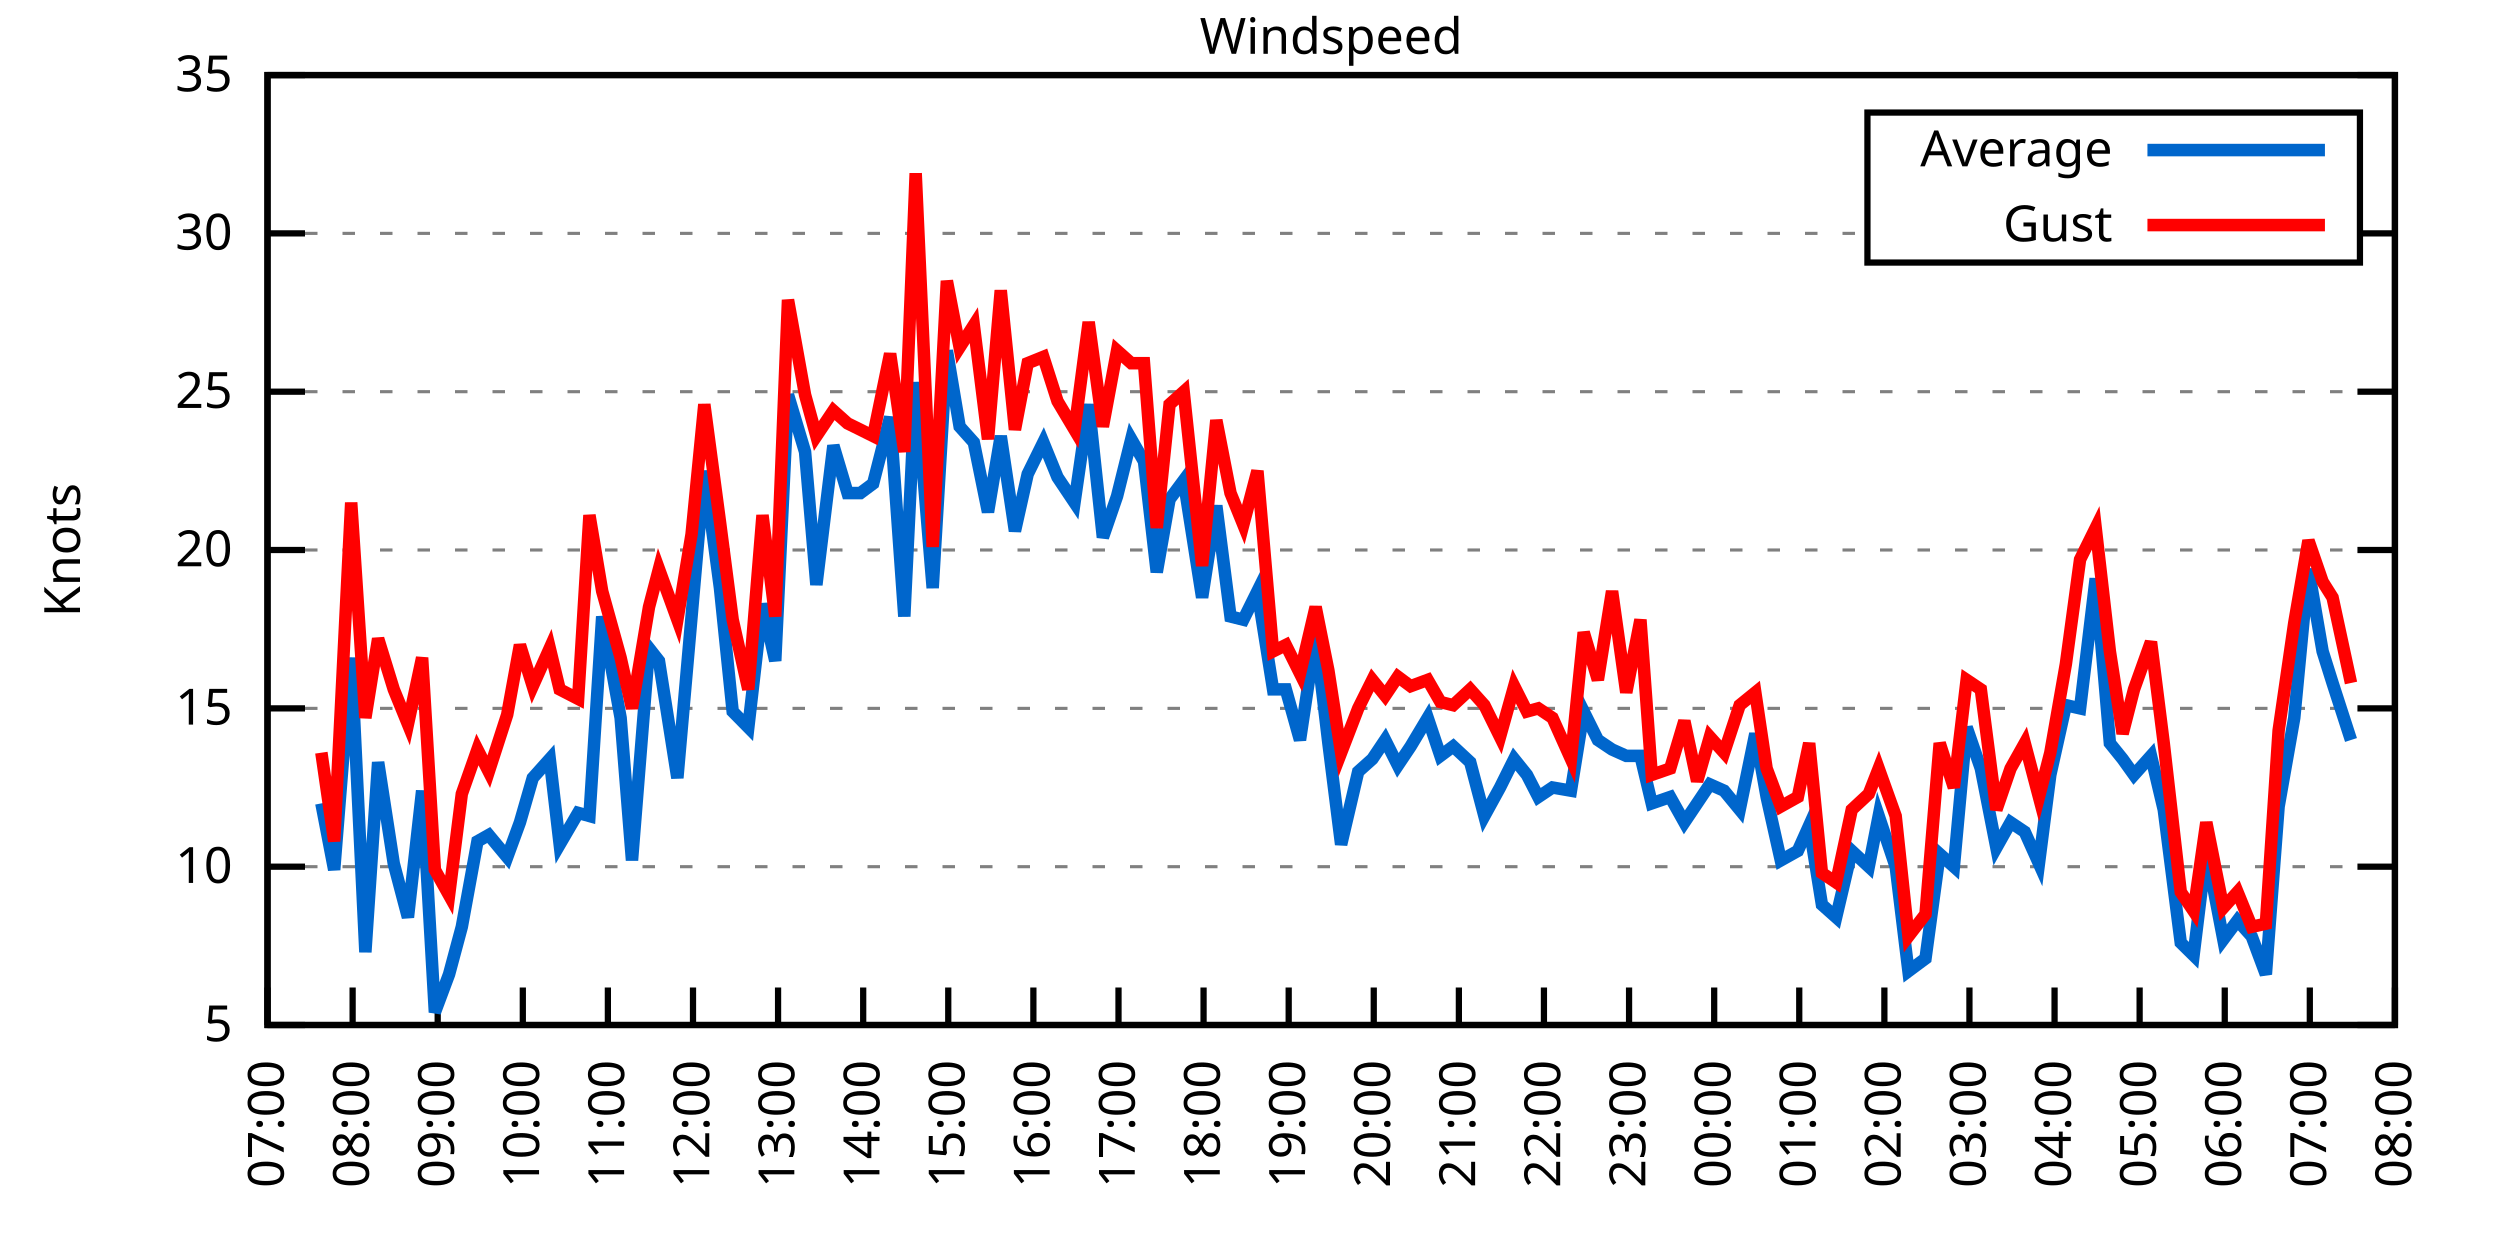
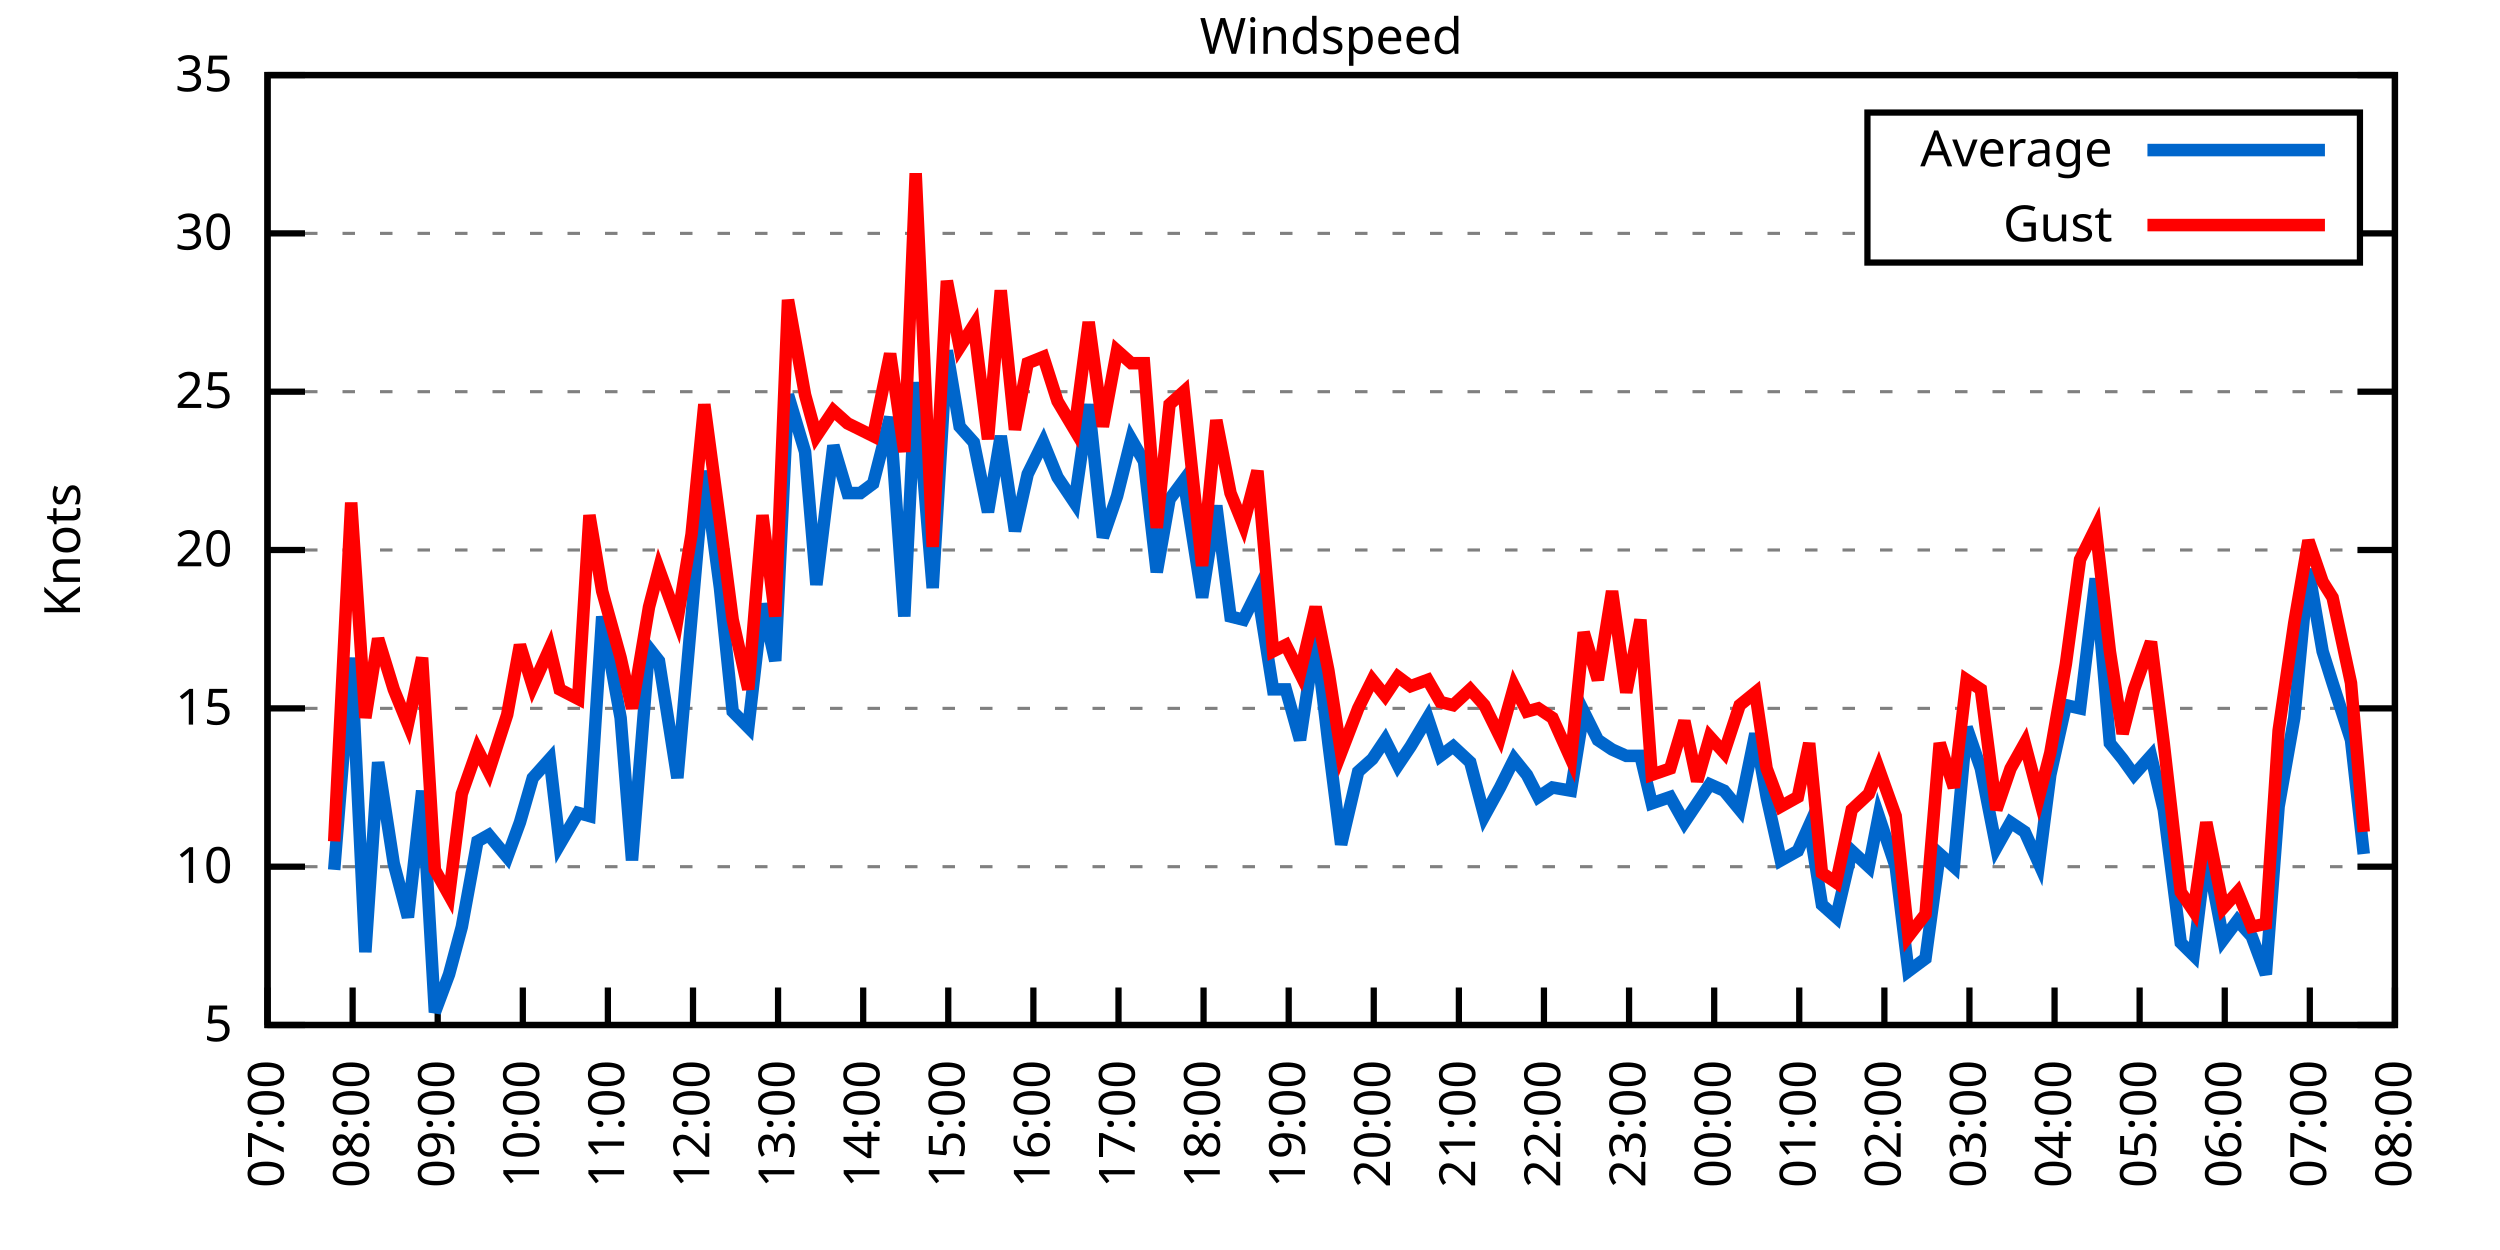
<svg xmlns="http://www.w3.org/2000/svg" xmlns:xlink="http://www.w3.org/1999/xlink" width="400" height="200" viewBox="0 0 400 200">
  <g id="gnuplot_canvas">
    <rect x="0" y="0" width="400" height="200" fill="none" />
    <defs>
      <circle id="gpDot" r="0.5" stroke-width="0.5" stroke="currentColor" />
      <path id="gpPt0" stroke-width="0.333" stroke="currentColor" d="M-1,0 h2 M0,-1 v2" />
      <path id="gpPt1" stroke-width="0.333" stroke="currentColor" d="M-1,-1 L1,1 M1,-1 L-1,1" />
      <path id="gpPt2" stroke-width="0.333" stroke="currentColor" d="M-1,0 L1,0 M0,-1 L0,1 M-1,-1 L1,1 M-1,1 L1,-1" />
      <rect id="gpPt3" stroke-width="0.333" stroke="currentColor" x="-1" y="-1" width="2" height="2" />
      <rect id="gpPt4" stroke-width="0.333" stroke="currentColor" fill="currentColor" x="-1" y="-1" width="2" height="2" />
      <circle id="gpPt5" stroke-width="0.333" stroke="currentColor" cx="0" cy="0" r="1" />
      <use xlink:href="#gpPt5" id="gpPt6" fill="currentColor" stroke="none" />
      <path id="gpPt7" stroke-width="0.333" stroke="currentColor" d="M0,-1.33 L-1.33,0.67 L1.33,0.67 z" />
      <use xlink:href="#gpPt7" id="gpPt8" fill="currentColor" stroke="none" />
      <use xlink:href="#gpPt7" id="gpPt9" stroke="currentColor" transform="rotate(180)" />
      <use xlink:href="#gpPt9" id="gpPt10" fill="currentColor" stroke="none" />
      <use xlink:href="#gpPt3" id="gpPt11" stroke="currentColor" transform="rotate(45)" />
      <use xlink:href="#gpPt11" id="gpPt12" fill="currentColor" stroke="none" />
      <path id="gpPt13" stroke-width="0.333" stroke="currentColor" d="M0,1.330 L1.265,0.411 L0.782,-1.067 L-0.782,-1.076 L-1.265,0.411 z" />
      <use xlink:href="#gpPt13" id="gpPt14" fill="currentColor" stroke="none" />
      <filter id="textbox" filterUnits="objectBoundingBox" x="0" y="0" height="1" width="1">
        <feFlood flood-color="white" flood-opacity="1" result="bgnd" />
        <feComposite in="SourceGraphic" in2="bgnd" operator="atop" />
      </filter>
      <filter id="greybox" filterUnits="objectBoundingBox" x="0" y="0" height="1" width="1">
        <feFlood flood-color="lightgrey" flood-opacity="1" result="grey" />
        <feComposite in="SourceGraphic" in2="grey" operator="atop" />
      </filter>
    </defs>
    <g fill="none" color="white" stroke="currentColor" stroke-width="1.00" stroke-linecap="butt" stroke-linejoin="miter">
</g>
    <g fill="none" color="black" stroke="currentColor" stroke-width="1.00" stroke-linecap="butt" stroke-linejoin="miter">
      <g stroke="none" shape-rendering="crispEdges">
        <polygon fill="rgb(255, 255, 255)" points="42.80,164.00 383.18,164.00 383.18,12.02 42.80,12.02 " />
      </g>
    </g>
    <g fill="none" color="black" stroke="currentColor" stroke-width="1.00" stroke-linecap="butt" stroke-linejoin="miter">
</g>
    <g fill="none" color="black" stroke="black" stroke-width="0.50" stroke-linecap="butt" stroke-linejoin="miter">
</g>
    <g fill="none" color="gray" stroke="currentColor" stroke-width="0.50" stroke-linecap="butt" stroke-linejoin="miter">
      <path stroke="gray" stroke-dasharray="2,4" class="gridline" d="M42.80,164.00 L383.19,164.00  " />
    </g>
    <g fill="none" color="gray" stroke="gray" stroke-width="1.00" stroke-linecap="butt" stroke-linejoin="miter">
</g>
    <g fill="none" color="black" stroke="currentColor" stroke-width="1.00" stroke-linecap="butt" stroke-linejoin="miter">
      <path stroke="black" d="M42.80,164.00 L48.80,164.00 M383.19,164.00 L377.19,164.00  " />
      <g transform="translate(37.20,166.60)" stroke="none" fill="black" font-family="Sans" font-size="8.00" text-anchor="end">
        <text>
          <tspan font-family="Sans"> 5</tspan>
        </text>
      </g>
    </g>
    <g fill="none" color="black" stroke="currentColor" stroke-width="1.00" stroke-linecap="butt" stroke-linejoin="miter">
</g>
    <g fill="none" color="black" stroke="black" stroke-width="0.50" stroke-linecap="butt" stroke-linejoin="miter">
</g>
    <g fill="none" color="gray" stroke="currentColor" stroke-width="0.50" stroke-linecap="butt" stroke-linejoin="miter">
      <path stroke="gray" stroke-dasharray="2,4" class="gridline" d="M42.80,138.67 L383.19,138.67  " />
    </g>
    <g fill="none" color="gray" stroke="gray" stroke-width="1.00" stroke-linecap="butt" stroke-linejoin="miter">
</g>
    <g fill="none" color="black" stroke="currentColor" stroke-width="1.00" stroke-linecap="butt" stroke-linejoin="miter">
      <path stroke="black" d="M42.80,138.67 L48.80,138.67 M383.19,138.67 L377.19,138.67  " />
      <g transform="translate(37.20,141.27)" stroke="none" fill="black" font-family="Sans" font-size="8.00" text-anchor="end">
        <text>
          <tspan font-family="Sans"> 10</tspan>
        </text>
      </g>
    </g>
    <g fill="none" color="black" stroke="currentColor" stroke-width="1.00" stroke-linecap="butt" stroke-linejoin="miter">
</g>
    <g fill="none" color="black" stroke="black" stroke-width="0.50" stroke-linecap="butt" stroke-linejoin="miter">
</g>
    <g fill="none" color="gray" stroke="currentColor" stroke-width="0.50" stroke-linecap="butt" stroke-linejoin="miter">
      <path stroke="gray" stroke-dasharray="2,4" class="gridline" d="M42.80,113.34 L383.19,113.34  " />
    </g>
    <g fill="none" color="gray" stroke="gray" stroke-width="1.00" stroke-linecap="butt" stroke-linejoin="miter">
</g>
    <g fill="none" color="black" stroke="currentColor" stroke-width="1.00" stroke-linecap="butt" stroke-linejoin="miter">
      <path stroke="black" d="M42.80,113.34 L48.80,113.34 M383.19,113.34 L377.19,113.34  " />
      <g transform="translate(37.20,115.94)" stroke="none" fill="black" font-family="Sans" font-size="8.00" text-anchor="end">
        <text>
          <tspan font-family="Sans"> 15</tspan>
        </text>
      </g>
    </g>
    <g fill="none" color="black" stroke="currentColor" stroke-width="1.00" stroke-linecap="butt" stroke-linejoin="miter">
</g>
    <g fill="none" color="black" stroke="black" stroke-width="0.50" stroke-linecap="butt" stroke-linejoin="miter">
</g>
    <g fill="none" color="gray" stroke="currentColor" stroke-width="0.50" stroke-linecap="butt" stroke-linejoin="miter">
      <path stroke="gray" stroke-dasharray="2,4" class="gridline" d="M42.80,88.00 L383.19,88.00  " />
    </g>
    <g fill="none" color="gray" stroke="gray" stroke-width="1.00" stroke-linecap="butt" stroke-linejoin="miter">
</g>
    <g fill="none" color="black" stroke="currentColor" stroke-width="1.00" stroke-linecap="butt" stroke-linejoin="miter">
      <path stroke="black" d="M42.80,88.00 L48.80,88.00 M383.19,88.00 L377.19,88.00  " />
      <g transform="translate(37.20,90.60)" stroke="none" fill="black" font-family="Sans" font-size="8.00" text-anchor="end">
        <text>
          <tspan font-family="Sans"> 20</tspan>
        </text>
      </g>
    </g>
    <g fill="none" color="black" stroke="currentColor" stroke-width="1.00" stroke-linecap="butt" stroke-linejoin="miter">
</g>
    <g fill="none" color="black" stroke="black" stroke-width="0.50" stroke-linecap="butt" stroke-linejoin="miter">
</g>
    <g fill="none" color="gray" stroke="currentColor" stroke-width="0.50" stroke-linecap="butt" stroke-linejoin="miter">
      <path stroke="gray" stroke-dasharray="2,4" class="gridline" d="M42.80,62.67 L383.19,62.67  " />
    </g>
    <g fill="none" color="gray" stroke="gray" stroke-width="1.00" stroke-linecap="butt" stroke-linejoin="miter">
</g>
    <g fill="none" color="black" stroke="currentColor" stroke-width="1.00" stroke-linecap="butt" stroke-linejoin="miter">
      <path stroke="black" d="M42.80,62.67 L48.80,62.67 M383.19,62.67 L377.19,62.67  " />
      <g transform="translate(37.20,65.27)" stroke="none" fill="black" font-family="Sans" font-size="8.00" text-anchor="end">
        <text>
          <tspan font-family="Sans"> 25</tspan>
        </text>
      </g>
    </g>
    <g fill="none" color="black" stroke="currentColor" stroke-width="1.00" stroke-linecap="butt" stroke-linejoin="miter">
</g>
    <g fill="none" color="black" stroke="black" stroke-width="0.50" stroke-linecap="butt" stroke-linejoin="miter">
</g>
    <g fill="none" color="gray" stroke="currentColor" stroke-width="0.50" stroke-linecap="butt" stroke-linejoin="miter">
      <path stroke="gray" stroke-dasharray="2,4" class="gridline" d="M42.80,37.34 L298.79,37.34 M377.59,37.34 L383.19,37.34  " />
    </g>
    <g fill="none" color="gray" stroke="gray" stroke-width="1.00" stroke-linecap="butt" stroke-linejoin="miter">
</g>
    <g fill="none" color="black" stroke="currentColor" stroke-width="1.00" stroke-linecap="butt" stroke-linejoin="miter">
      <path stroke="black" d="M42.80,37.34 L48.80,37.34 M383.19,37.34 L377.19,37.34  " />
      <g transform="translate(37.20,39.94)" stroke="none" fill="black" font-family="Sans" font-size="8.00" text-anchor="end">
        <text>
          <tspan font-family="Sans"> 30</tspan>
        </text>
      </g>
    </g>
    <g fill="none" color="black" stroke="currentColor" stroke-width="1.00" stroke-linecap="butt" stroke-linejoin="miter">
</g>
    <g fill="none" color="black" stroke="black" stroke-width="0.50" stroke-linecap="butt" stroke-linejoin="miter">
</g>
    <g fill="none" color="gray" stroke="currentColor" stroke-width="0.50" stroke-linecap="butt" stroke-linejoin="miter">
      <path stroke="gray" stroke-dasharray="2,4" class="gridline" d="M42.80,12.01 L383.19,12.01  " />
    </g>
    <g fill="none" color="gray" stroke="gray" stroke-width="1.00" stroke-linecap="butt" stroke-linejoin="miter">
</g>
    <g fill="none" color="black" stroke="currentColor" stroke-width="1.00" stroke-linecap="butt" stroke-linejoin="miter">
      <path stroke="black" d="M42.80,12.01 L48.80,12.01 M383.19,12.01 L377.19,12.01  " />
      <g transform="translate(37.20,14.61)" stroke="none" fill="black" font-family="Sans" font-size="8.00" text-anchor="end">
        <text>
          <tspan font-family="Sans"> 35</tspan>
        </text>
      </g>
    </g>
    <g fill="none" color="black" stroke="currentColor" stroke-width="1.00" stroke-linecap="butt" stroke-linejoin="miter">
      <path stroke="black" d="M42.80,164.00 L42.80,158.00  " />
      <g transform="translate(45.40,169.60) rotate(270.00)" stroke="none" fill="black" font-family="Sans" font-size="8.00" text-anchor="end">
        <text>
          <tspan font-family="Sans">07:00</tspan>
        </text>
      </g>
    </g>
    <g fill="none" color="black" stroke="currentColor" stroke-width="1.00" stroke-linecap="butt" stroke-linejoin="miter">
      <path stroke="black" d="M56.42,164.00 L56.42,158.00  " />
      <g transform="translate(59.02,169.60) rotate(270.00)" stroke="none" fill="black" font-family="Sans" font-size="8.00" text-anchor="end">
        <text>
          <tspan font-family="Sans">08:00</tspan>
        </text>
      </g>
    </g>
    <g fill="none" color="black" stroke="currentColor" stroke-width="1.00" stroke-linecap="butt" stroke-linejoin="miter">
      <path stroke="black" d="M70.03,164.00 L70.03,158.00  " />
      <g transform="translate(72.63,169.60) rotate(270.00)" stroke="none" fill="black" font-family="Sans" font-size="8.00" text-anchor="end">
        <text>
          <tspan font-family="Sans">09:00</tspan>
        </text>
      </g>
    </g>
    <g fill="none" color="black" stroke="currentColor" stroke-width="1.00" stroke-linecap="butt" stroke-linejoin="miter">
      <path stroke="black" d="M83.65,164.00 L83.65,158.00  " />
      <g transform="translate(86.25,169.60) rotate(270.00)" stroke="none" fill="black" font-family="Sans" font-size="8.00" text-anchor="end">
        <text>
          <tspan font-family="Sans">10:00</tspan>
        </text>
      </g>
    </g>
    <g fill="none" color="black" stroke="currentColor" stroke-width="1.00" stroke-linecap="butt" stroke-linejoin="miter">
      <path stroke="black" d="M97.26,164.00 L97.26,158.00  " />
      <g transform="translate(99.86,169.60) rotate(270.00)" stroke="none" fill="black" font-family="Sans" font-size="8.00" text-anchor="end">
        <text>
          <tspan font-family="Sans">11:00</tspan>
        </text>
      </g>
    </g>
    <g fill="none" color="black" stroke="currentColor" stroke-width="1.00" stroke-linecap="butt" stroke-linejoin="miter">
      <path stroke="black" d="M110.88,164.00 L110.88,158.00  " />
      <g transform="translate(113.48,169.60) rotate(270.00)" stroke="none" fill="black" font-family="Sans" font-size="8.00" text-anchor="end">
        <text>
          <tspan font-family="Sans">12:00</tspan>
        </text>
      </g>
    </g>
    <g fill="none" color="black" stroke="currentColor" stroke-width="1.00" stroke-linecap="butt" stroke-linejoin="miter">
      <path stroke="black" d="M124.49,164.00 L124.49,158.00  " />
      <g transform="translate(127.09,169.60) rotate(270.00)" stroke="none" fill="black" font-family="Sans" font-size="8.00" text-anchor="end">
        <text>
          <tspan font-family="Sans">13:00</tspan>
        </text>
      </g>
    </g>
    <g fill="none" color="black" stroke="currentColor" stroke-width="1.00" stroke-linecap="butt" stroke-linejoin="miter">
      <path stroke="black" d="M138.11,164.00 L138.11,158.00  " />
      <g transform="translate(140.71,169.60) rotate(270.00)" stroke="none" fill="black" font-family="Sans" font-size="8.00" text-anchor="end">
        <text>
          <tspan font-family="Sans">14:00</tspan>
        </text>
      </g>
    </g>
    <g fill="none" color="black" stroke="currentColor" stroke-width="1.00" stroke-linecap="butt" stroke-linejoin="miter">
      <path stroke="black" d="M151.72,164.00 L151.72,158.00  " />
      <g transform="translate(154.32,169.60) rotate(270.00)" stroke="none" fill="black" font-family="Sans" font-size="8.00" text-anchor="end">
        <text>
          <tspan font-family="Sans">15:00</tspan>
        </text>
      </g>
    </g>
    <g fill="none" color="black" stroke="currentColor" stroke-width="1.00" stroke-linecap="butt" stroke-linejoin="miter">
      <path stroke="black" d="M165.34,164.00 L165.34,158.00  " />
      <g transform="translate(167.94,169.60) rotate(270.00)" stroke="none" fill="black" font-family="Sans" font-size="8.00" text-anchor="end">
        <text>
          <tspan font-family="Sans">16:00</tspan>
        </text>
      </g>
    </g>
    <g fill="none" color="black" stroke="currentColor" stroke-width="1.00" stroke-linecap="butt" stroke-linejoin="miter">
      <path stroke="black" d="M178.96,164.00 L178.96,158.00  " />
      <g transform="translate(181.56,169.60) rotate(270.00)" stroke="none" fill="black" font-family="Sans" font-size="8.00" text-anchor="end">
        <text>
          <tspan font-family="Sans">17:00</tspan>
        </text>
      </g>
    </g>
    <g fill="none" color="black" stroke="currentColor" stroke-width="1.00" stroke-linecap="butt" stroke-linejoin="miter">
      <path stroke="black" d="M192.57,164.00 L192.57,158.00  " />
      <g transform="translate(195.17,169.60) rotate(270.00)" stroke="none" fill="black" font-family="Sans" font-size="8.00" text-anchor="end">
        <text>
          <tspan font-family="Sans">18:00</tspan>
        </text>
      </g>
    </g>
    <g fill="none" color="black" stroke="currentColor" stroke-width="1.00" stroke-linecap="butt" stroke-linejoin="miter">
      <path stroke="black" d="M206.19,164.00 L206.19,158.00  " />
      <g transform="translate(208.79,169.60) rotate(270.00)" stroke="none" fill="black" font-family="Sans" font-size="8.00" text-anchor="end">
        <text>
          <tspan font-family="Sans">19:00</tspan>
        </text>
      </g>
    </g>
    <g fill="none" color="black" stroke="currentColor" stroke-width="1.00" stroke-linecap="butt" stroke-linejoin="miter">
      <path stroke="black" d="M219.80,164.00 L219.80,158.00  " />
      <g transform="translate(222.40,169.60) rotate(270.00)" stroke="none" fill="black" font-family="Sans" font-size="8.00" text-anchor="end">
        <text>
          <tspan font-family="Sans">20:00</tspan>
        </text>
      </g>
    </g>
    <g fill="none" color="black" stroke="currentColor" stroke-width="1.00" stroke-linecap="butt" stroke-linejoin="miter">
      <path stroke="black" d="M233.42,164.00 L233.42,158.00  " />
      <g transform="translate(236.02,169.60) rotate(270.00)" stroke="none" fill="black" font-family="Sans" font-size="8.00" text-anchor="end">
        <text>
          <tspan font-family="Sans">21:00</tspan>
        </text>
      </g>
    </g>
    <g fill="none" color="black" stroke="currentColor" stroke-width="1.00" stroke-linecap="butt" stroke-linejoin="miter">
      <path stroke="black" d="M247.03,164.00 L247.03,158.00  " />
      <g transform="translate(249.63,169.60) rotate(270.00)" stroke="none" fill="black" font-family="Sans" font-size="8.00" text-anchor="end">
        <text>
          <tspan font-family="Sans">22:00</tspan>
        </text>
      </g>
    </g>
    <g fill="none" color="black" stroke="currentColor" stroke-width="1.00" stroke-linecap="butt" stroke-linejoin="miter">
      <path stroke="black" d="M260.65,164.00 L260.65,158.00  " />
      <g transform="translate(263.25,169.60) rotate(270.00)" stroke="none" fill="black" font-family="Sans" font-size="8.00" text-anchor="end">
        <text>
          <tspan font-family="Sans">23:00</tspan>
        </text>
      </g>
    </g>
    <g fill="none" color="black" stroke="currentColor" stroke-width="1.00" stroke-linecap="butt" stroke-linejoin="miter">
      <path stroke="black" d="M274.27,164.00 L274.27,158.00  " />
      <g transform="translate(276.87,169.60) rotate(270.00)" stroke="none" fill="black" font-family="Sans" font-size="8.00" text-anchor="end">
        <text>
          <tspan font-family="Sans">00:00</tspan>
        </text>
      </g>
    </g>
    <g fill="none" color="black" stroke="currentColor" stroke-width="1.00" stroke-linecap="butt" stroke-linejoin="miter">
      <path stroke="black" d="M287.88,164.00 L287.88,158.00  " />
      <g transform="translate(290.48,169.60) rotate(270.00)" stroke="none" fill="black" font-family="Sans" font-size="8.00" text-anchor="end">
        <text>
          <tspan font-family="Sans">01:00</tspan>
        </text>
      </g>
    </g>
    <g fill="none" color="black" stroke="currentColor" stroke-width="1.00" stroke-linecap="butt" stroke-linejoin="miter">
      <path stroke="black" d="M301.50,164.00 L301.50,158.00  " />
      <g transform="translate(304.10,169.60) rotate(270.00)" stroke="none" fill="black" font-family="Sans" font-size="8.00" text-anchor="end">
        <text>
          <tspan font-family="Sans">02:00</tspan>
        </text>
      </g>
    </g>
    <g fill="none" color="black" stroke="currentColor" stroke-width="1.00" stroke-linecap="butt" stroke-linejoin="miter">
      <path stroke="black" d="M315.11,164.00 L315.11,158.00  " />
      <g transform="translate(317.71,169.60) rotate(270.00)" stroke="none" fill="black" font-family="Sans" font-size="8.00" text-anchor="end">
        <text>
          <tspan font-family="Sans">03:00</tspan>
        </text>
      </g>
    </g>
    <g fill="none" color="black" stroke="currentColor" stroke-width="1.00" stroke-linecap="butt" stroke-linejoin="miter">
      <path stroke="black" d="M328.73,164.00 L328.73,158.00  " />
      <g transform="translate(331.33,169.60) rotate(270.00)" stroke="none" fill="black" font-family="Sans" font-size="8.00" text-anchor="end">
        <text>
          <tspan font-family="Sans">04:00</tspan>
        </text>
      </g>
    </g>
    <g fill="none" color="black" stroke="currentColor" stroke-width="1.00" stroke-linecap="butt" stroke-linejoin="miter">
      <path stroke="black" d="M342.34,164.00 L342.34,158.00  " />
      <g transform="translate(344.94,169.60) rotate(270.00)" stroke="none" fill="black" font-family="Sans" font-size="8.00" text-anchor="end">
        <text>
          <tspan font-family="Sans">05:00</tspan>
        </text>
      </g>
    </g>
    <g fill="none" color="black" stroke="currentColor" stroke-width="1.00" stroke-linecap="butt" stroke-linejoin="miter">
      <path stroke="black" d="M355.96,164.00 L355.96,158.00  " />
      <g transform="translate(358.56,169.60) rotate(270.00)" stroke="none" fill="black" font-family="Sans" font-size="8.00" text-anchor="end">
        <text>
          <tspan font-family="Sans">06:00</tspan>
        </text>
      </g>
    </g>
    <g fill="none" color="black" stroke="currentColor" stroke-width="1.00" stroke-linecap="butt" stroke-linejoin="miter">
      <path stroke="black" d="M369.57,164.00 L369.57,158.00  " />
      <g transform="translate(372.17,169.60) rotate(270.00)" stroke="none" fill="black" font-family="Sans" font-size="8.00" text-anchor="end">
        <text>
          <tspan font-family="Sans">07:00</tspan>
        </text>
      </g>
    </g>
    <g fill="none" color="black" stroke="currentColor" stroke-width="1.00" stroke-linecap="butt" stroke-linejoin="miter">
      <path stroke="black" d="M383.19,164.00 L383.19,158.00  " />
      <g transform="translate(385.79,169.60) rotate(270.00)" stroke="none" fill="black" font-family="Sans" font-size="8.00" text-anchor="end">
        <text>
          <tspan font-family="Sans">08:00</tspan>
        </text>
      </g>
    </g>
    <g fill="none" color="black" stroke="currentColor" stroke-width="1.00" stroke-linecap="butt" stroke-linejoin="miter">
</g>
    <g fill="none" color="black" stroke="currentColor" stroke-width="1.00" stroke-linecap="butt" stroke-linejoin="miter">
      <path stroke="black" d="M42.80,12.01 L42.80,164.00 L383.19,164.00 L383.19,12.01 L42.80,12.01 Z  " />
    </g>
    <g fill="none" color="black" stroke="currentColor" stroke-width="1.00" stroke-linecap="butt" stroke-linejoin="miter">
</g>
    <g fill="none" color="black" stroke="currentColor" stroke-width="1.00" stroke-linecap="butt" stroke-linejoin="miter">
      <path stroke="black" d="M298.79,42.01 L298.79,18.01 L377.59,18.01 L377.59,42.01 L298.79,42.01 Z  " />
    </g>
    <g id="Windspeed_plot_1">
      <g fill="none" color="white" stroke="black" stroke-width="2.00" stroke-linecap="butt" stroke-linejoin="miter">
</g>
      <g fill="none" color="black" stroke="currentColor" stroke-width="2.00" stroke-linecap="butt" stroke-linejoin="miter">
        <g transform="translate(337.99,26.61)" stroke="none" fill="black" font-family="Sans" font-size="8.00" text-anchor="end">
          <text>
            <tspan font-family="Sans">Average</tspan>
          </text>
        </g>
      </g>
      <g fill="none" color="black" stroke="currentColor" stroke-width="2.00" stroke-linecap="butt" stroke-linejoin="miter">
-         <path stroke="rgb(  0, 102, 204)" d="M343.59,24.01 L371.99,24.01 M51.42,128.54 L53.47,139.17 L56.19,105.23 L58.46,152.35 L60.50,121.95 L63.00,138.16   L65.27,146.77 L67.54,126.51 L69.58,161.97 L71.85,155.89 L73.89,148.29 L76.39,134.62 L78.20,133.60 L81.15,137.15   L83.19,131.58 L85.24,124.48 L87.96,121.44 L89.55,135.12 L92.50,130.06 L94.31,130.56 L96.35,98.64 L99.30,114.86   L101.12,137.66 L103.84,103.71 L105.43,105.74 L108.38,124.48 L110.65,98.64 L112.69,75.34 L115.19,94.08 L117.23,113.84   L119.73,116.38 L122.00,96.62 L124.04,105.74 L126.08,63.18 L128.81,72.30 L130.62,93.58 L133.34,71.29 L135.61,78.89   L137.66,78.89 L139.70,77.37 L142.42,66.73 L144.69,98.64 L146.51,61.15 L149.23,94.08 L151.50,56.09 L153.54,68.25   L155.81,70.78 L158.08,81.93 L160.12,69.77 L162.39,84.97 L164.43,75.85 L166.93,70.78 L169.20,76.35 L171.92,80.41   L174.19,64.70 L176.46,85.98 L178.73,79.39 L181.00,70.27 L183.04,73.82 L185.08,91.55 L187.13,79.90 L189.39,76.86   L192.34,95.60 L194.61,80.91 L196.88,98.64 L198.93,99.15 L201.19,94.59 L203.69,110.30 L205.73,110.30 L208.00,118.40   L210.50,101.68 L212.54,118.91 L214.58,135.12 L217.31,123.47 L219.58,121.44 L221.62,118.40 L223.66,122.46 L225.70,119.42   L228.43,114.86 L230.47,120.94 L232.51,119.42 L235.23,121.95 L237.50,130.56 L240.00,126.00 L242.27,121.44 L244.31,123.98   L246.13,127.52 L248.40,126.00 L251.35,126.51 L253.39,113.84 L255.66,118.40 L257.93,119.92 L260.20,120.94 L262.47,120.94   L264.28,128.54 L267.23,127.52 L269.50,131.58 L271.54,128.54 L273.58,125.50 L275.85,126.51 L278.35,129.55 L280.85,117.39   L282.66,127.52 L284.93,137.66 L287.65,136.14 L289.47,132.08 L291.51,144.75 L293.78,146.77 L296.28,136.14 L299.00,138.67   L300.59,130.56 L303.31,138.67 L305.35,155.39 L308.08,153.36 L310.35,136.64 L312.62,138.67 L314.66,116.38 L316.93,122.96   L319.42,135.63 L321.69,131.58 L323.96,133.10 L326.23,138.16 L328.05,123.98 L330.54,112.83 L332.81,113.34 L335.31,92.56   L337.58,118.91 L339.62,121.44 L341.44,123.98 L344.16,120.94 L346.20,129.55 L348.92,150.83 L350.97,152.85 L353.01,136.14   L355.73,150.32 L358.00,147.28 L360.27,149.81 L362.54,155.89 L364.58,129.04 L367.08,114.86 L369.35,91.04 L371.62,104.22   L373.21,109.28 L376.16,118.40  " />
+         <path stroke="rgb(  0, 102, 204)" d="M343.59,24.01 L371.99,24.01 M53.47,139.17 L56.19,105.23 L58.46,152.35 L60.50,121.95 L63.00,138.16 L65.27,146.77   L67.54,126.51 L69.58,161.97 L71.85,155.89 L73.89,148.29 L76.39,134.62 L78.20,133.60 L81.15,137.15 L83.19,131.58   L85.24,124.48 L87.96,121.44 L89.55,135.12 L92.50,130.06 L94.31,130.56 L96.35,98.64 L99.30,114.86 L101.12,137.66   L103.84,103.71 L105.43,105.74 L108.38,124.48 L110.65,98.64 L112.69,75.34 L115.19,94.08 L117.23,113.84 L119.73,116.38   L122.00,96.62 L124.04,105.74 L126.08,63.18 L128.81,72.30 L130.62,93.58 L133.34,71.29 L135.61,78.89 L137.66,78.89   L139.70,77.37 L142.42,66.73 L144.69,98.64 L146.51,61.15 L149.23,94.08 L151.50,56.09 L153.54,68.25 L155.81,70.78   L158.08,81.93 L160.12,69.77 L162.39,84.97 L164.43,75.85 L166.93,70.78 L169.20,76.35 L171.92,80.41 L174.19,64.70   L176.46,85.98 L178.73,79.39 L181.00,70.27 L183.04,73.82 L185.08,91.55 L187.13,79.90 L189.39,76.86 L192.34,95.60   L194.61,80.91 L196.88,98.64 L198.93,99.15 L201.19,94.59 L203.69,110.30 L205.73,110.30 L208.00,118.40 L210.50,101.68   L212.54,118.91 L214.58,135.12 L217.31,123.47 L219.58,121.44 L221.62,118.40 L223.66,122.46 L225.70,119.42 L228.43,114.86   L230.47,120.94 L232.51,119.42 L235.23,121.95 L237.50,130.56 L240.00,126.00 L242.27,121.44 L244.31,123.98 L246.13,127.52   L248.40,126.00 L251.35,126.51 L253.39,113.84 L255.66,118.40 L257.93,119.92 L260.20,120.94 L262.47,120.94 L264.28,128.54   L267.23,127.52 L269.50,131.58 L271.54,128.54 L273.58,125.50 L275.85,126.51 L278.35,129.55 L280.85,117.39 L282.66,127.52   L284.93,137.66 L287.65,136.14 L289.47,132.08 L291.51,144.75 L293.78,146.77 L296.28,136.14 L299.00,138.67 L300.59,130.56   L303.31,138.67 L305.35,155.39 L308.08,153.36 L310.35,136.64 L312.62,138.67 L314.66,116.38 L316.93,122.96 L319.42,135.63   L321.69,131.58 L323.96,133.10 L326.23,138.16 L328.05,123.98 L330.54,112.83 L332.81,113.34 L335.31,92.56 L337.58,118.91   L339.62,121.44 L341.44,123.98 L344.16,120.94 L346.20,129.55 L348.92,150.83 L350.97,152.85 L353.01,136.14 L355.73,150.32   L358.00,147.28 L360.27,149.81 L362.54,155.89 L364.58,129.04 L367.08,114.86 L369.35,91.04 L371.62,104.22 L373.21,109.28   L376.16,118.40 L378.20,136.64  " />
      </g>
    </g>
    <g id="Windspeed_plot_2">
      <g fill="none" color="black" stroke="currentColor" stroke-width="2.00" stroke-linecap="butt" stroke-linejoin="miter">
        <g transform="translate(337.99,38.61)" stroke="none" fill="black" font-family="Sans" font-size="8.00" text-anchor="end">
          <text>
            <tspan font-family="Sans">Gust</tspan>
          </text>
        </g>
      </g>
      <g fill="none" color="black" stroke="currentColor" stroke-width="2.00" stroke-linecap="butt" stroke-linejoin="miter">
-         <path stroke="rgb(255,   0,   0)" d="M343.59,36.01 L371.99,36.01 M51.42,120.43 L53.47,134.62 L56.19,80.41 L58.46,114.86 L60.50,102.19 L63.00,110.30   L65.27,115.87 L67.54,105.23 L69.58,139.17 L71.85,143.23 L73.89,127.02 L76.39,119.92 L78.20,123.47 L81.15,114.35   L83.19,103.20 L85.24,109.79 L87.96,103.71 L89.55,110.30 L92.50,111.82 L94.31,82.43 L96.35,94.59 L99.30,105.23   L101.12,113.34 L103.84,97.12 L105.43,91.04 L108.38,99.15 L110.65,85.47 L112.69,64.70 L115.19,83.45 L117.23,99.15   L119.73,110.30 L122.00,82.43 L124.04,98.64 L126.08,47.98 L128.81,63.18 L130.62,69.77 L133.34,65.71 L135.61,67.74   L137.66,68.75 L139.70,69.77 L142.42,56.59 L144.69,72.30 L146.51,27.72 L149.23,87.50 L151.50,44.94 L153.54,55.58   L155.81,52.03 L158.08,70.27 L160.12,46.46 L162.39,68.75 L164.43,58.11 L166.93,57.10 L169.20,64.19 L171.92,68.75   L174.19,51.53 L176.46,68.25 L178.73,56.09 L181.00,58.11 L183.04,58.11 L185.08,84.46 L187.13,64.70 L189.39,62.67   L192.34,90.54 L194.61,67.23 L196.88,78.89 L198.93,83.95 L201.19,75.34 L203.69,104.22 L205.73,103.20 L208.00,107.76   L210.50,97.12 L212.54,107.26 L214.58,120.43 L217.31,113.34 L219.58,108.78 L221.62,111.31 L223.66,108.27 L225.70,109.79   L228.43,108.78 L230.47,112.32 L232.51,112.83 L235.23,110.30 L237.50,112.83 L240.00,117.90 L242.27,109.79 L244.31,113.84   L246.13,113.34 L248.40,114.86 L251.35,121.44 L253.39,101.18 L255.66,108.78 L257.93,94.59 L260.20,110.80 L262.47,99.15   L264.28,123.98 L267.23,122.96 L269.50,115.36 L271.54,124.99 L273.58,117.90 L275.85,120.43 L278.35,112.83 L280.85,110.80   L282.66,122.96 L284.93,129.04 L287.65,127.52 L289.47,118.91 L291.51,139.68 L293.78,141.20 L296.28,129.55 L299.00,127.02   L300.59,122.96 L303.31,130.56 L305.35,149.81 L308.08,146.27 L310.35,118.91 L312.62,126.00 L314.66,108.78 L316.93,110.30   L319.42,129.55 L321.69,122.96 L323.96,118.91 L326.23,127.52 L328.05,120.43 L330.54,106.24 L332.81,89.52 L335.31,84.46   L337.58,104.22 L339.62,117.39 L341.44,110.30 L344.16,102.70 L346.20,118.91 L348.92,142.72 L350.97,145.76 L353.01,131.58   L355.73,145.25 L358.00,142.72 L360.27,148.29 L362.54,147.79 L364.58,116.88 L367.08,99.66 L369.35,86.49 L371.62,93.07   L373.21,95.60 L376.16,109.28  " />
+         <path stroke="rgb(255,   0,   0)" d="M343.59,36.01 L371.99,36.01 M53.47,134.62 L56.19,80.41 L58.46,114.86 L60.50,102.19 L63.00,110.30 L65.27,115.87   L67.54,105.23 L69.58,139.17 L71.85,143.23 L73.89,127.02 L76.39,119.92 L78.20,123.47 L81.15,114.35 L83.19,103.20   L85.24,109.79 L87.96,103.71 L89.55,110.30 L92.50,111.82 L94.31,82.43 L96.35,94.59 L99.30,105.23 L101.12,113.34   L103.84,97.12 L105.43,91.04 L108.38,99.15 L110.65,85.47 L112.69,64.70 L115.19,83.45 L117.23,99.15 L119.73,110.30   L122.00,82.43 L124.04,98.64 L126.08,47.98 L128.81,63.18 L130.62,69.77 L133.34,65.71 L135.61,67.74 L137.66,68.75   L139.70,69.77 L142.42,56.59 L144.69,72.30 L146.51,27.72 L149.23,87.50 L151.50,44.94 L153.54,55.58 L155.81,52.03   L158.08,70.27 L160.12,46.46 L162.39,68.75 L164.43,58.11 L166.93,57.10 L169.20,64.19 L171.92,68.75 L174.19,51.53   L176.46,68.25 L178.73,56.09 L181.00,58.11 L183.04,58.11 L185.08,84.46 L187.13,64.70 L189.39,62.67 L192.34,90.54   L194.61,67.23 L196.88,78.89 L198.93,83.95 L201.19,75.34 L203.69,104.22 L205.73,103.20 L208.00,107.76 L210.50,97.12   L212.54,107.26 L214.58,120.43 L217.31,113.34 L219.58,108.78 L221.62,111.31 L223.66,108.27 L225.70,109.79 L228.43,108.78   L230.47,112.32 L232.51,112.83 L235.23,110.30 L237.50,112.83 L240.00,117.90 L242.27,109.79 L244.31,113.84 L246.13,113.34   L248.40,114.86 L251.35,121.44 L253.39,101.18 L255.66,108.78 L257.93,94.59 L260.20,110.80 L262.47,99.15 L264.28,123.98   L267.23,122.96 L269.50,115.36 L271.54,124.99 L273.58,117.90 L275.85,120.43 L278.35,112.83 L280.85,110.80 L282.66,122.96   L284.93,129.04 L287.65,127.52 L289.47,118.91 L291.51,139.68 L293.78,141.20 L296.28,129.55 L299.00,127.02 L300.59,122.96   L303.31,130.56 L305.35,149.81 L308.08,146.27 L310.35,118.91 L312.62,126.00 L314.66,108.78 L316.93,110.30 L319.42,129.55   L321.69,122.96 L323.96,118.91 L326.23,127.52 L328.05,120.43 L330.54,106.24 L332.81,89.52 L335.31,84.46 L337.58,104.22   L339.62,117.39 L341.44,110.30 L344.16,102.70 L346.20,118.91 L348.92,142.72 L350.97,145.76 L353.01,131.58 L355.73,145.25   L358.00,142.72 L360.27,148.29 L362.54,147.79 L364.58,116.88 L367.08,99.66 L369.35,86.49 L371.62,93.07 L373.21,95.60   L376.16,109.28 L378.20,133.10  " />
      </g>
    </g>
    <g fill="none" color="black" stroke="currentColor" stroke-width="2.00" stroke-linecap="butt" stroke-linejoin="miter">
</g>
    <g fill="none" color="black" stroke="black" stroke-width="1.00" stroke-linecap="butt" stroke-linejoin="miter">
</g>
    <g fill="none" color="black" stroke="currentColor" stroke-width="1.00" stroke-linecap="butt" stroke-linejoin="miter">
      <path stroke="black" d="M42.80,12.01 L42.80,164.00 L383.19,164.00 L383.19,12.01 L42.80,12.01 Z  " />
      <g transform="translate(12.80,88.01) rotate(270.00)" stroke="none" fill="black" font-family="Sans" font-size="8.00" text-anchor="middle">
        <text>
          <tspan font-family="Sans">Knots</tspan>
        </text>
      </g>
    </g>
    <g fill="none" color="black" stroke="currentColor" stroke-width="1.00" stroke-linecap="butt" stroke-linejoin="miter">
</g>
    <g fill="none" color="black" stroke="currentColor" stroke-width="1.00" stroke-linecap="butt" stroke-linejoin="miter">
      <g transform="translate(212.99,8.61)" stroke="none" fill="black" font-family="Sans" font-size="8.00" text-anchor="middle">
        <text>
          <tspan font-family="Sans">Windspeed</tspan>
        </text>
      </g>
    </g>
    <g fill="none" color="black" stroke="currentColor" stroke-width="1.00" stroke-linecap="butt" stroke-linejoin="miter">
</g>
  </g>
</svg>
